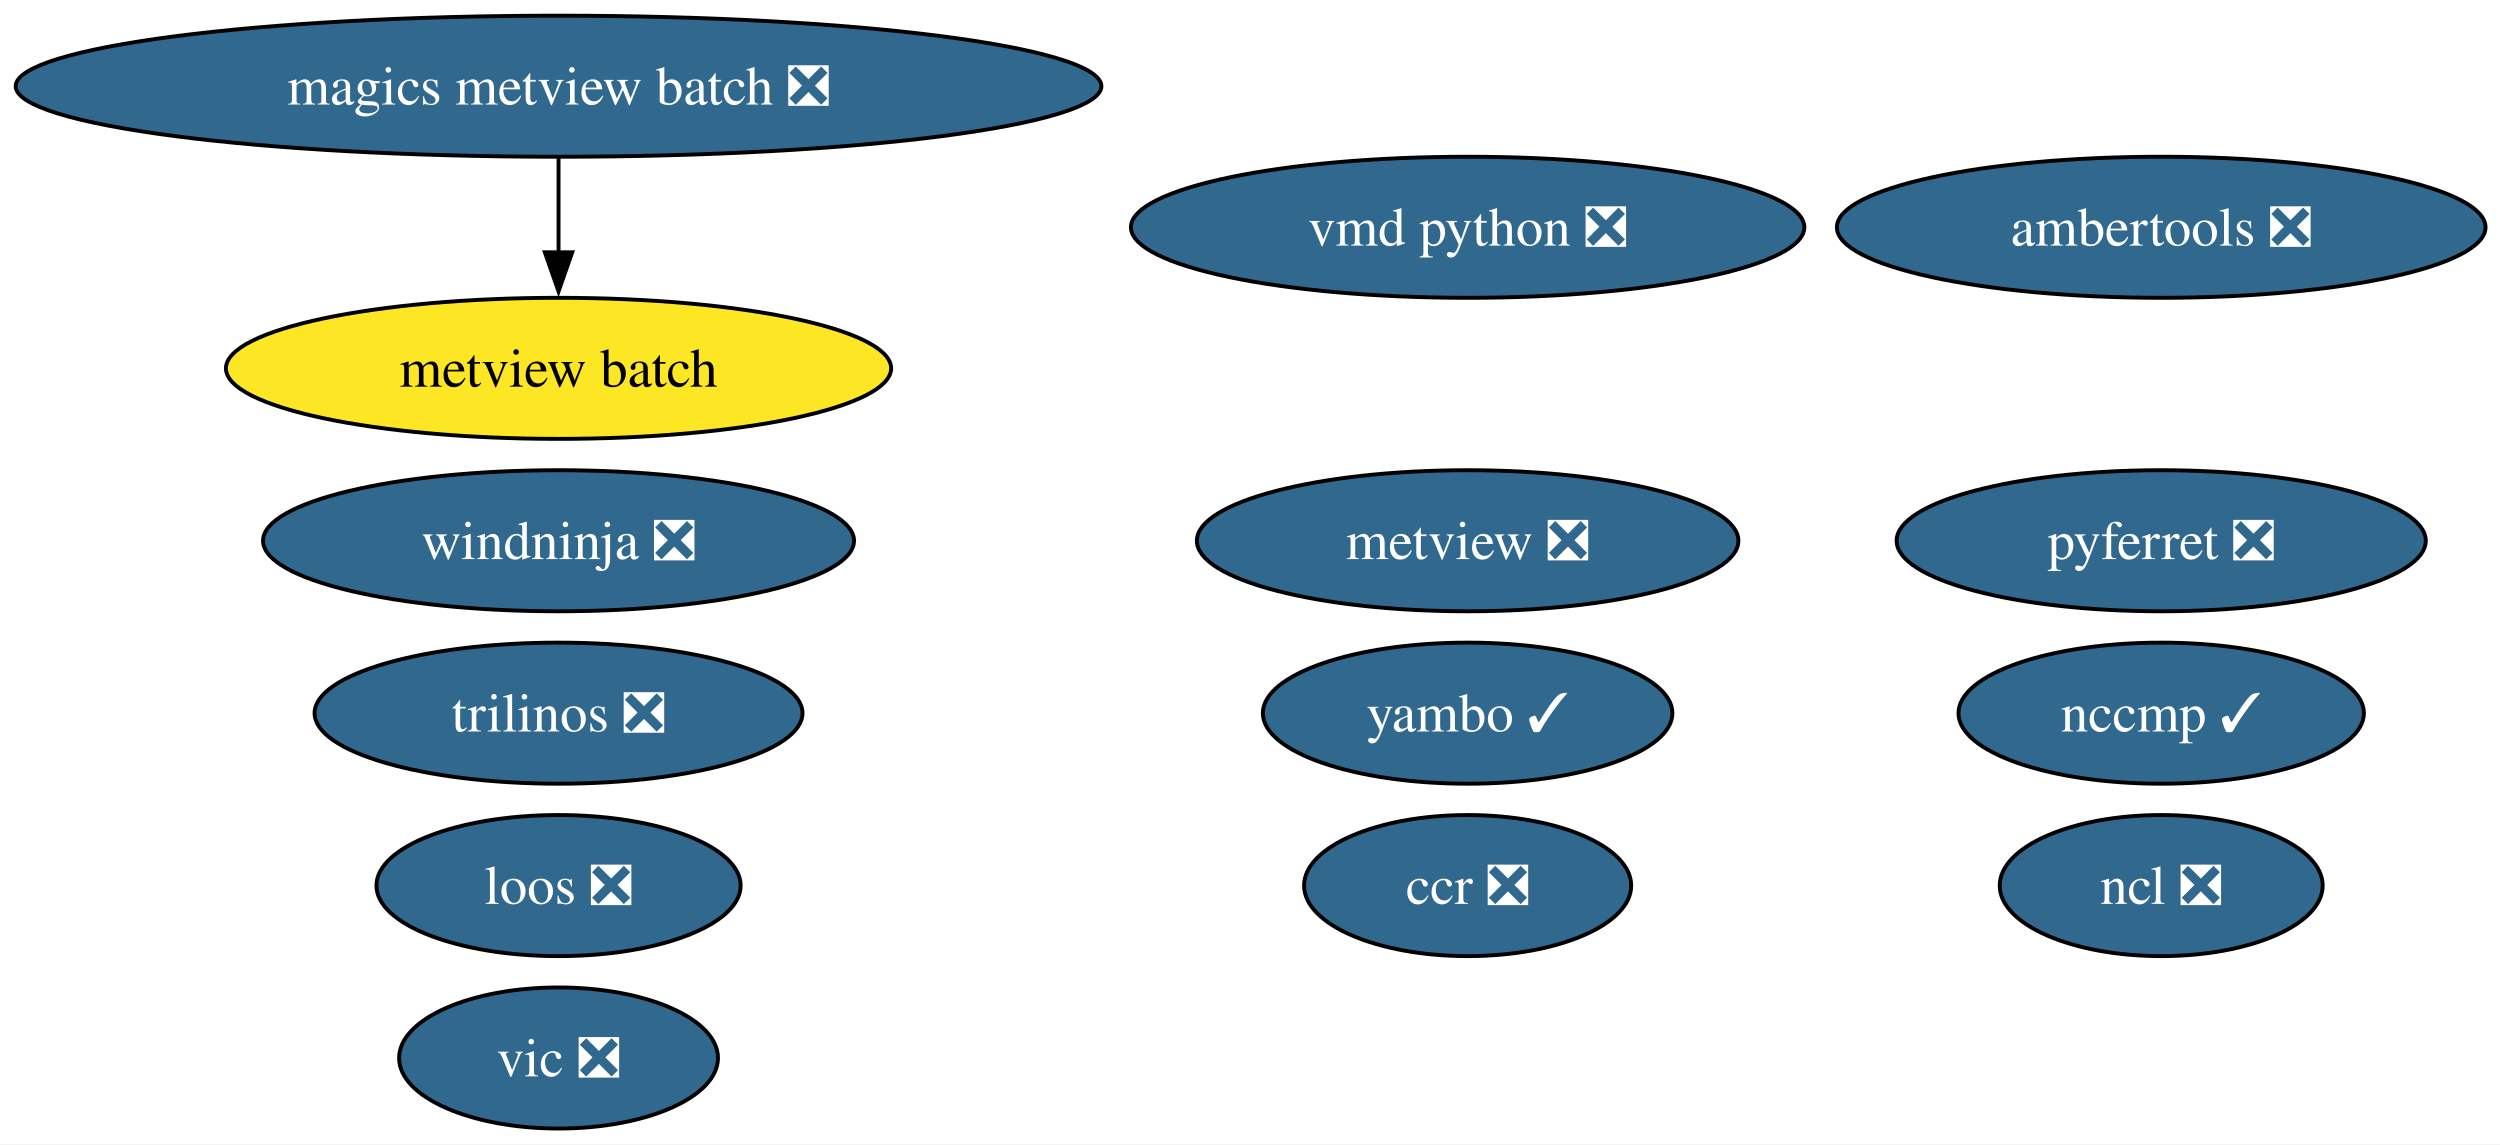
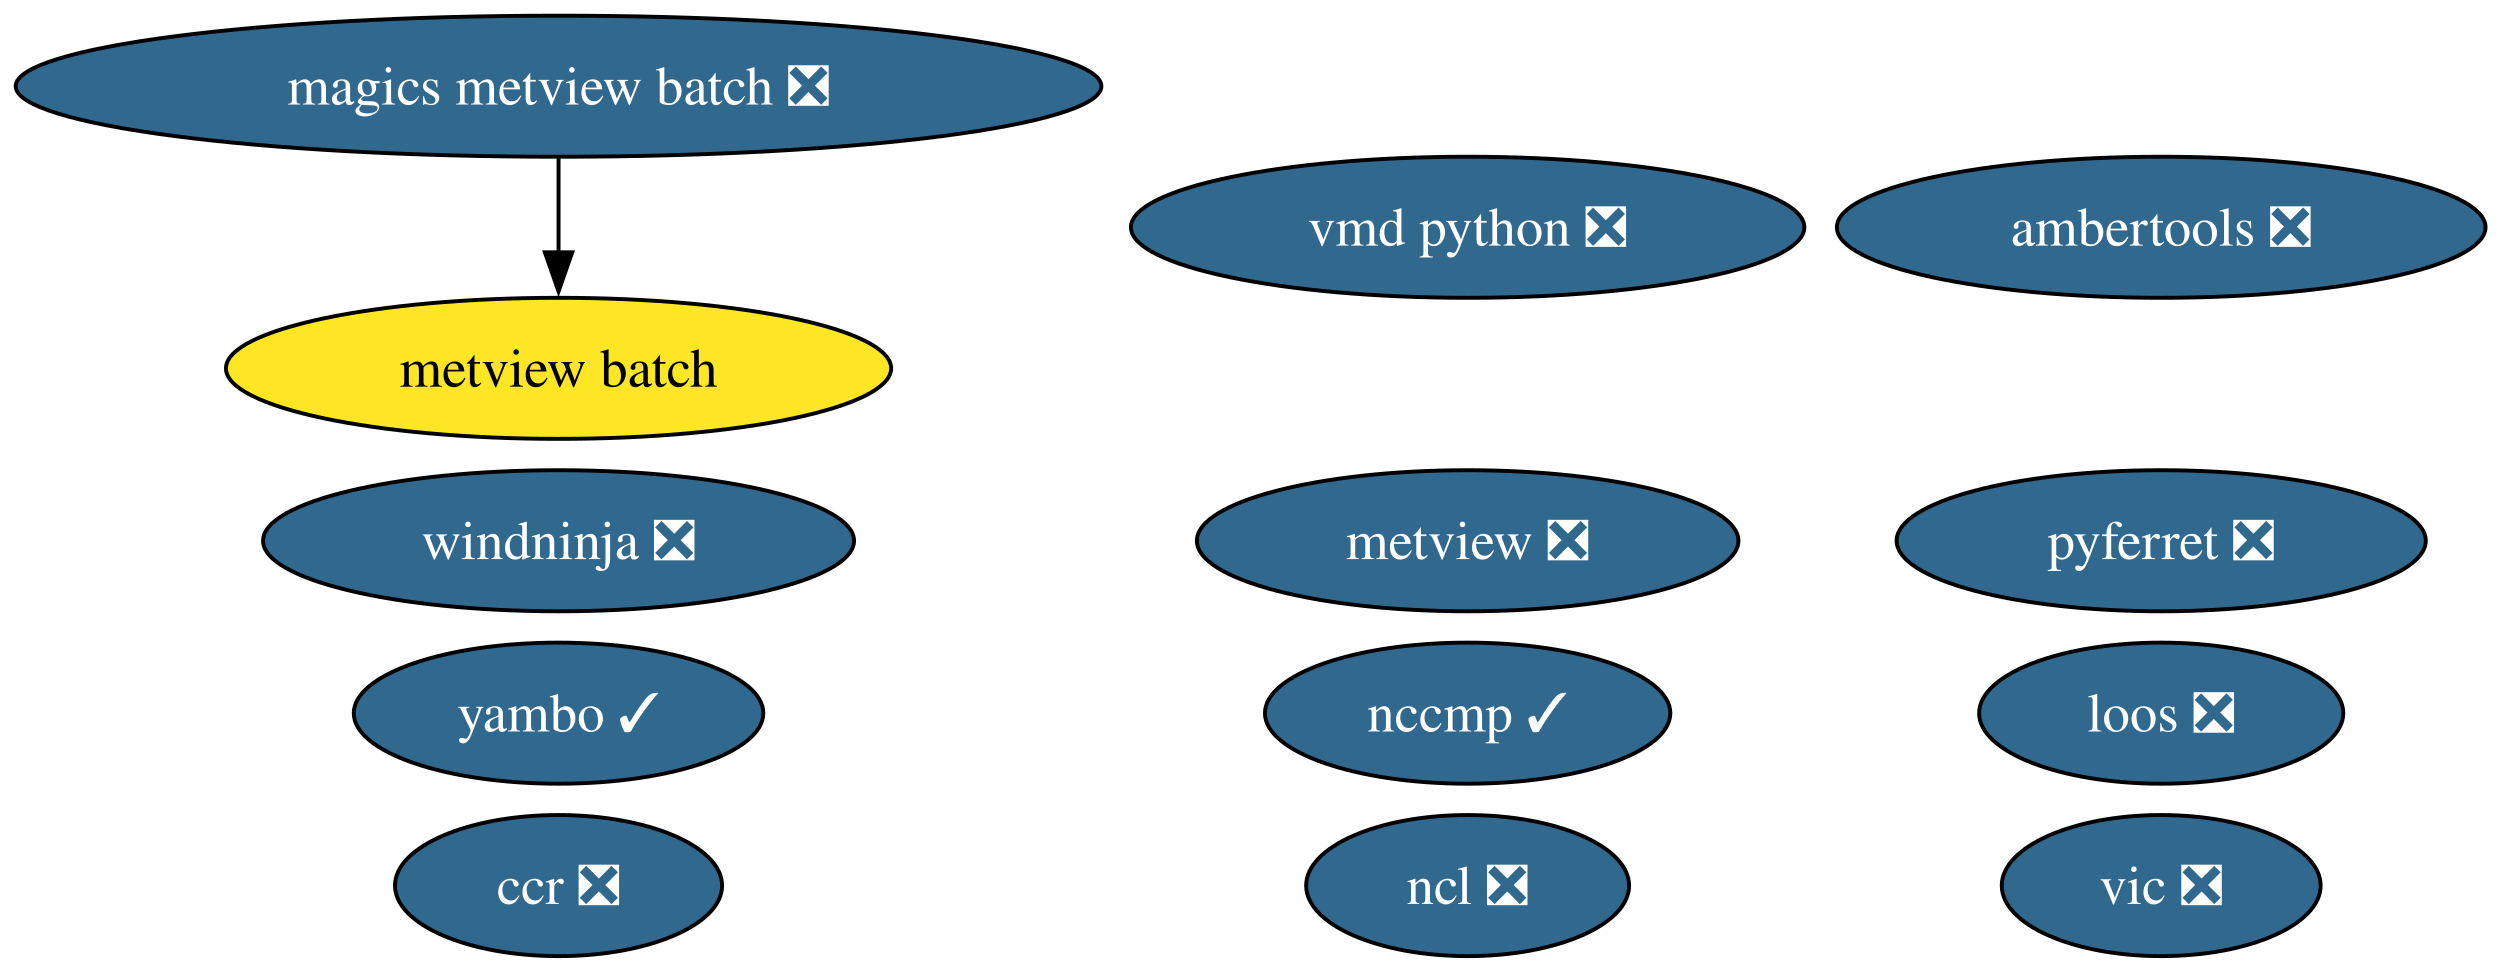
- <svg xmlns="http://www.w3.org/2000/svg" xmlns:xlink="http://www.w3.org/1999/xlink" width="638pt" height="292pt" viewBox="0.00 0.00 638.00 292.00">
-   <g id="graph0" class="graph" transform="scale(1 1) rotate(0) translate(4 288)">
-     <polygon fill="white" stroke="none" points="-4,4 -4,-288 634.32,-288 634.32,4 -4,4" />
+ <svg xmlns="http://www.w3.org/2000/svg" xmlns:xlink="http://www.w3.org/1999/xlink" width="638pt" height="248pt" viewBox="0.00 0.00 638.00 248.00">
+   <g id="graph0" class="graph" transform="scale(1 1) rotate(0) translate(4 244)">
+     <polygon fill="white" stroke="none" points="-4,4 -4,-244 634.32,-244 634.32,4 -4,4" />
    <g id="node1" class="node">
      <g id="a_node1">
        <a xlink:href="https://github.com/conda-forge/ncl-feedstock/pull/169" xlink:title="ncl ❎">
-           <ellipse fill="#31688e" stroke="black" cx="547.54" cy="-62" rx="41.21" ry="18" />
-           <text xml:space="preserve" text-anchor="middle" x="547.54" y="-57.33" font-family="Times,serif" font-size="14.00" fill="white">ncl ❎</text>
+           <ellipse fill="#31688e" stroke="black" cx="370.54" cy="-18" rx="41.21" ry="18" />
+           <text xml:space="preserve" text-anchor="middle" x="370.54" y="-13.32" font-family="Times,serif" font-size="14.00" fill="white">ncl ❎</text>
        </a>
      </g>
    </g>
    <g id="node2" class="node">
      <g id="a_node2">
        <a xlink:href="https://github.com/conda-forge/pyferret-feedstock/pull/117" xlink:title="pyferret ❎">
-           <ellipse fill="#31688e" stroke="black" cx="547.54" cy="-150" rx="67.52" ry="18" />
-           <text xml:space="preserve" text-anchor="middle" x="547.54" y="-145.32" font-family="Times,serif" font-size="14.00" fill="white">pyferret ❎</text>
+           <ellipse fill="#31688e" stroke="black" cx="547.54" cy="-106" rx="67.52" ry="18" />
+           <text xml:space="preserve" text-anchor="middle" x="547.54" y="-101.33" font-family="Times,serif" font-size="14.00" fill="white">pyferret ❎</text>
        </a>
      </g>
    </g>
    <g id="node3" class="node">
      <g id="a_node3">
        <a xlink:href="https://github.com/conda-forge/vic-feedstock/pull/26" xlink:title="vic ❎">
-           <ellipse fill="#31688e" stroke="black" cx="138.54" cy="-18" rx="40.69" ry="18" />
-           <text xml:space="preserve" text-anchor="middle" x="138.54" y="-13.32" font-family="Times,serif" font-size="14.00" fill="white">vic ❎</text>
+           <ellipse fill="#31688e" stroke="black" cx="547.54" cy="-18" rx="40.69" ry="18" />
+           <text xml:space="preserve" text-anchor="middle" x="547.54" y="-13.32" font-family="Times,serif" font-size="14.00" fill="white">vic ❎</text>
        </a>
      </g>
    </g>
    <g id="node4" class="node">
      <g id="a_node4">
        <a xlink:href="https://github.com/conda-forge/vmd-python-feedstock/pull/48" xlink:title="vmd python ❎">
-           <ellipse fill="#31688e" stroke="black" cx="370.54" cy="-230" rx="85.93" ry="18" />
-           <text xml:space="preserve" text-anchor="middle" x="370.54" y="-225.32" font-family="Times,serif" font-size="14.00" fill="white">vmd python ❎</text>
+           <ellipse fill="#31688e" stroke="black" cx="370.54" cy="-186" rx="85.93" ry="18" />
+           <text xml:space="preserve" text-anchor="middle" x="370.54" y="-181.32" font-family="Times,serif" font-size="14.00" fill="white">vmd python ❎</text>
        </a>
      </g>
    </g>
    <g id="node5" class="node">
      <g id="a_node5">
-         <a xlink:href="https://github.com/conda-forge/trilinos-feedstock/pull/73" xlink:title="trilinos ❎">
-           <ellipse fill="#31688e" stroke="black" cx="138.54" cy="-106" rx="62.26" ry="18" />
-           <text xml:space="preserve" text-anchor="middle" x="138.54" y="-101.33" font-family="Times,serif" font-size="14.00" fill="white">trilinos ❎</text>
+         <a xlink:href="https://github.com/conda-forge/metview-feedstock/pull/82" xlink:title="metview ❎">
+           <ellipse fill="#31688e" stroke="black" cx="370.54" cy="-106" rx="69.1" ry="18" />
+           <text xml:space="preserve" text-anchor="middle" x="370.54" y="-101.33" font-family="Times,serif" font-size="14.00" fill="white">metview ❎</text>
        </a>
      </g>
    </g>
    <g id="node6" class="node">
      <g id="a_node6">
-         <a xlink:href="https://github.com/conda-forge/metview-feedstock/pull/82" xlink:title="metview ❎">
-           <ellipse fill="#31688e" stroke="black" cx="370.54" cy="-150" rx="69.1" ry="18" />
-           <text xml:space="preserve" text-anchor="middle" x="370.54" y="-145.32" font-family="Times,serif" font-size="14.00" fill="white">metview ❎</text>
+         <a xlink:href="https://github.com/conda-forge/ambertools-feedstock/pull/186" xlink:title="ambertools ❎">
+           <ellipse fill="#31688e" stroke="black" cx="547.54" cy="-186" rx="82.77" ry="18" />
+           <text xml:space="preserve" text-anchor="middle" x="547.54" y="-181.32" font-family="Times,serif" font-size="14.00" fill="white">ambertools ❎</text>
        </a>
      </g>
    </g>
    <g id="node7" class="node">
      <g id="a_node7">
-         <a xlink:href="https://github.com/conda-forge/ambertools-feedstock/pull/186" xlink:title="ambertools ❎">
-           <ellipse fill="#31688e" stroke="black" cx="547.54" cy="-230" rx="82.77" ry="18" />
-           <text xml:space="preserve" text-anchor="middle" x="547.54" y="-225.32" font-family="Times,serif" font-size="14.00" fill="white">ambertools ❎</text>
+         <a xlink:href="https://github.com/conda-forge/magics-metview-batch-feedstock/pull/77" xlink:title="magics metview batch ❎">
+           <ellipse fill="#31688e" stroke="black" cx="138.54" cy="-222" rx="138.54" ry="18" />
+           <text xml:space="preserve" text-anchor="middle" x="138.54" y="-217.32" font-family="Times,serif" font-size="14.00" fill="white">magics metview batch ❎</text>
        </a>
      </g>
    </g>
    <g id="node8" class="node">
      <g id="a_node8">
-         <a xlink:href="https://github.com/conda-forge/magics-metview-batch-feedstock/pull/77" xlink:title="magics metview batch ❎">
-           <ellipse fill="#31688e" stroke="black" cx="138.54" cy="-266" rx="138.54" ry="18" />
-           <text xml:space="preserve" text-anchor="middle" x="138.54" y="-261.32" font-family="Times,serif" font-size="14.00" fill="white">magics metview batch ❎</text>
-         </a>
-       </g>
-     </g>
-     <g id="node9" class="node">
-       <g id="a_node9">
        <a xlink:href="https://github.com/conda-forge/metview-batch-feedstock" xlink:title="metview batch">
-           <ellipse fill="#fde725" stroke="black" cx="138.54" cy="-194" rx="84.88" ry="18" />
-           <text xml:space="preserve" text-anchor="middle" x="138.54" y="-189.32" font-family="Times,serif" font-size="14.00">metview batch</text>
+           <ellipse fill="#fde725" stroke="black" cx="138.54" cy="-150" rx="84.88" ry="18" />
+           <text xml:space="preserve" text-anchor="middle" x="138.54" y="-145.32" font-family="Times,serif" font-size="14.00">metview batch</text>
        </a>
      </g>
    </g>
    <g id="edge1" class="edge">
-       <path fill="none" stroke="black" d="M138.54,-247.7C138.54,-240.41 138.54,-231.73 138.54,-223.54" />
-       <polygon fill="black" stroke="black" points="142.04,-223.62 138.54,-213.62 135.04,-223.62 142.04,-223.62" />
+       <path fill="none" stroke="black" d="M138.54,-203.7C138.54,-196.41 138.54,-187.73 138.54,-179.54" />
+       <polygon fill="black" stroke="black" points="142.04,-179.62 138.54,-169.62 135.04,-179.62 142.04,-179.62" />
+     </g>
+     <g id="node9" class="node">
+       <g id="a_node9">
+         <a xlink:href="https://github.com/conda-forge/nccmp-feedstock/pull/30" xlink:title="nccmp ✓">
+           <ellipse fill="#31688e" stroke="black" cx="370.54" cy="-62" rx="51.73" ry="18" />
+           <text xml:space="preserve" text-anchor="middle" x="370.54" y="-57.33" font-family="Times,serif" font-size="14.00" fill="white">nccmp ✓</text>
+         </a>
+       </g>
    </g>
    <g id="node10" class="node">
      <g id="a_node10">
-         <a xlink:href="https://github.com/conda-forge/nccmp-feedstock/pull/30" xlink:title="nccmp ✓">
-           <ellipse fill="#31688e" stroke="black" cx="547.54" cy="-106" rx="51.73" ry="18" />
-           <text xml:space="preserve" text-anchor="middle" x="547.54" y="-101.33" font-family="Times,serif" font-size="14.00" fill="white">nccmp ✓</text>
+         <a xlink:href="https://github.com/conda-forge/yambo-feedstock/pull/51" xlink:title="yambo ✓">
+           <ellipse fill="#31688e" stroke="black" cx="138.54" cy="-62" rx="52.26" ry="18" />
+           <text xml:space="preserve" text-anchor="middle" x="138.54" y="-57.33" font-family="Times,serif" font-size="14.00" fill="white">yambo ✓</text>
        </a>
      </g>
    </g>
    <g id="node11" class="node">
      <g id="a_node11">
-         <a xlink:href="https://github.com/conda-forge/yambo-feedstock/pull/51" xlink:title="yambo ✓">
-           <ellipse fill="#31688e" stroke="black" cx="370.54" cy="-106" rx="52.26" ry="18" />
-           <text xml:space="preserve" text-anchor="middle" x="370.54" y="-101.33" font-family="Times,serif" font-size="14.00" fill="white">yambo ✓</text>
+         <a xlink:href="https://github.com/conda-forge/ccr-feedstock/pull/13" xlink:title="ccr ❎">
+           <ellipse fill="#31688e" stroke="black" cx="138.54" cy="-18" rx="41.74" ry="18" />
+           <text xml:space="preserve" text-anchor="middle" x="138.54" y="-13.32" font-family="Times,serif" font-size="14.00" fill="white">ccr ❎</text>
        </a>
      </g>
    </g>
    <g id="node12" class="node">
      <g id="a_node12">
-         <a xlink:href="https://github.com/conda-forge/ccr-feedstock/pull/13" xlink:title="ccr ❎">
-           <ellipse fill="#31688e" stroke="black" cx="370.54" cy="-62" rx="41.74" ry="18" />
-           <text xml:space="preserve" text-anchor="middle" x="370.54" y="-57.33" font-family="Times,serif" font-size="14.00" fill="white">ccr ❎</text>
+         <a xlink:href="https://github.com/conda-forge/loos-feedstock/pull/33" xlink:title="loos ❎">
+           <ellipse fill="#31688e" stroke="black" cx="547.54" cy="-62" rx="46.47" ry="18" />
+           <text xml:space="preserve" text-anchor="middle" x="547.54" y="-57.33" font-family="Times,serif" font-size="14.00" fill="white">loos ❎</text>
        </a>
      </g>
    </g>
    <g id="node13" class="node">
      <g id="a_node13">
-         <a xlink:href="https://github.com/conda-forge/loos-feedstock/pull/33" xlink:title="loos ❎">
-           <ellipse fill="#31688e" stroke="black" cx="138.54" cy="-62" rx="46.47" ry="18" />
-           <text xml:space="preserve" text-anchor="middle" x="138.54" y="-57.33" font-family="Times,serif" font-size="14.00" fill="white">loos ❎</text>
-         </a>
-       </g>
-     </g>
-     <g id="node14" class="node">
-       <g id="a_node14">
        <a xlink:href="https://github.com/conda-forge/windninja-feedstock/pull/22" xlink:title="windninja ❎">
-           <ellipse fill="#31688e" stroke="black" cx="138.54" cy="-150" rx="75.41" ry="18" />
-           <text xml:space="preserve" text-anchor="middle" x="138.54" y="-145.32" font-family="Times,serif" font-size="14.00" fill="white">windninja ❎</text>
+           <ellipse fill="#31688e" stroke="black" cx="138.54" cy="-106" rx="75.41" ry="18" />
+           <text xml:space="preserve" text-anchor="middle" x="138.54" y="-101.33" font-family="Times,serif" font-size="14.00" fill="white">windninja ❎</text>
        </a>
      </g>
    </g>
  </g>
</svg>
